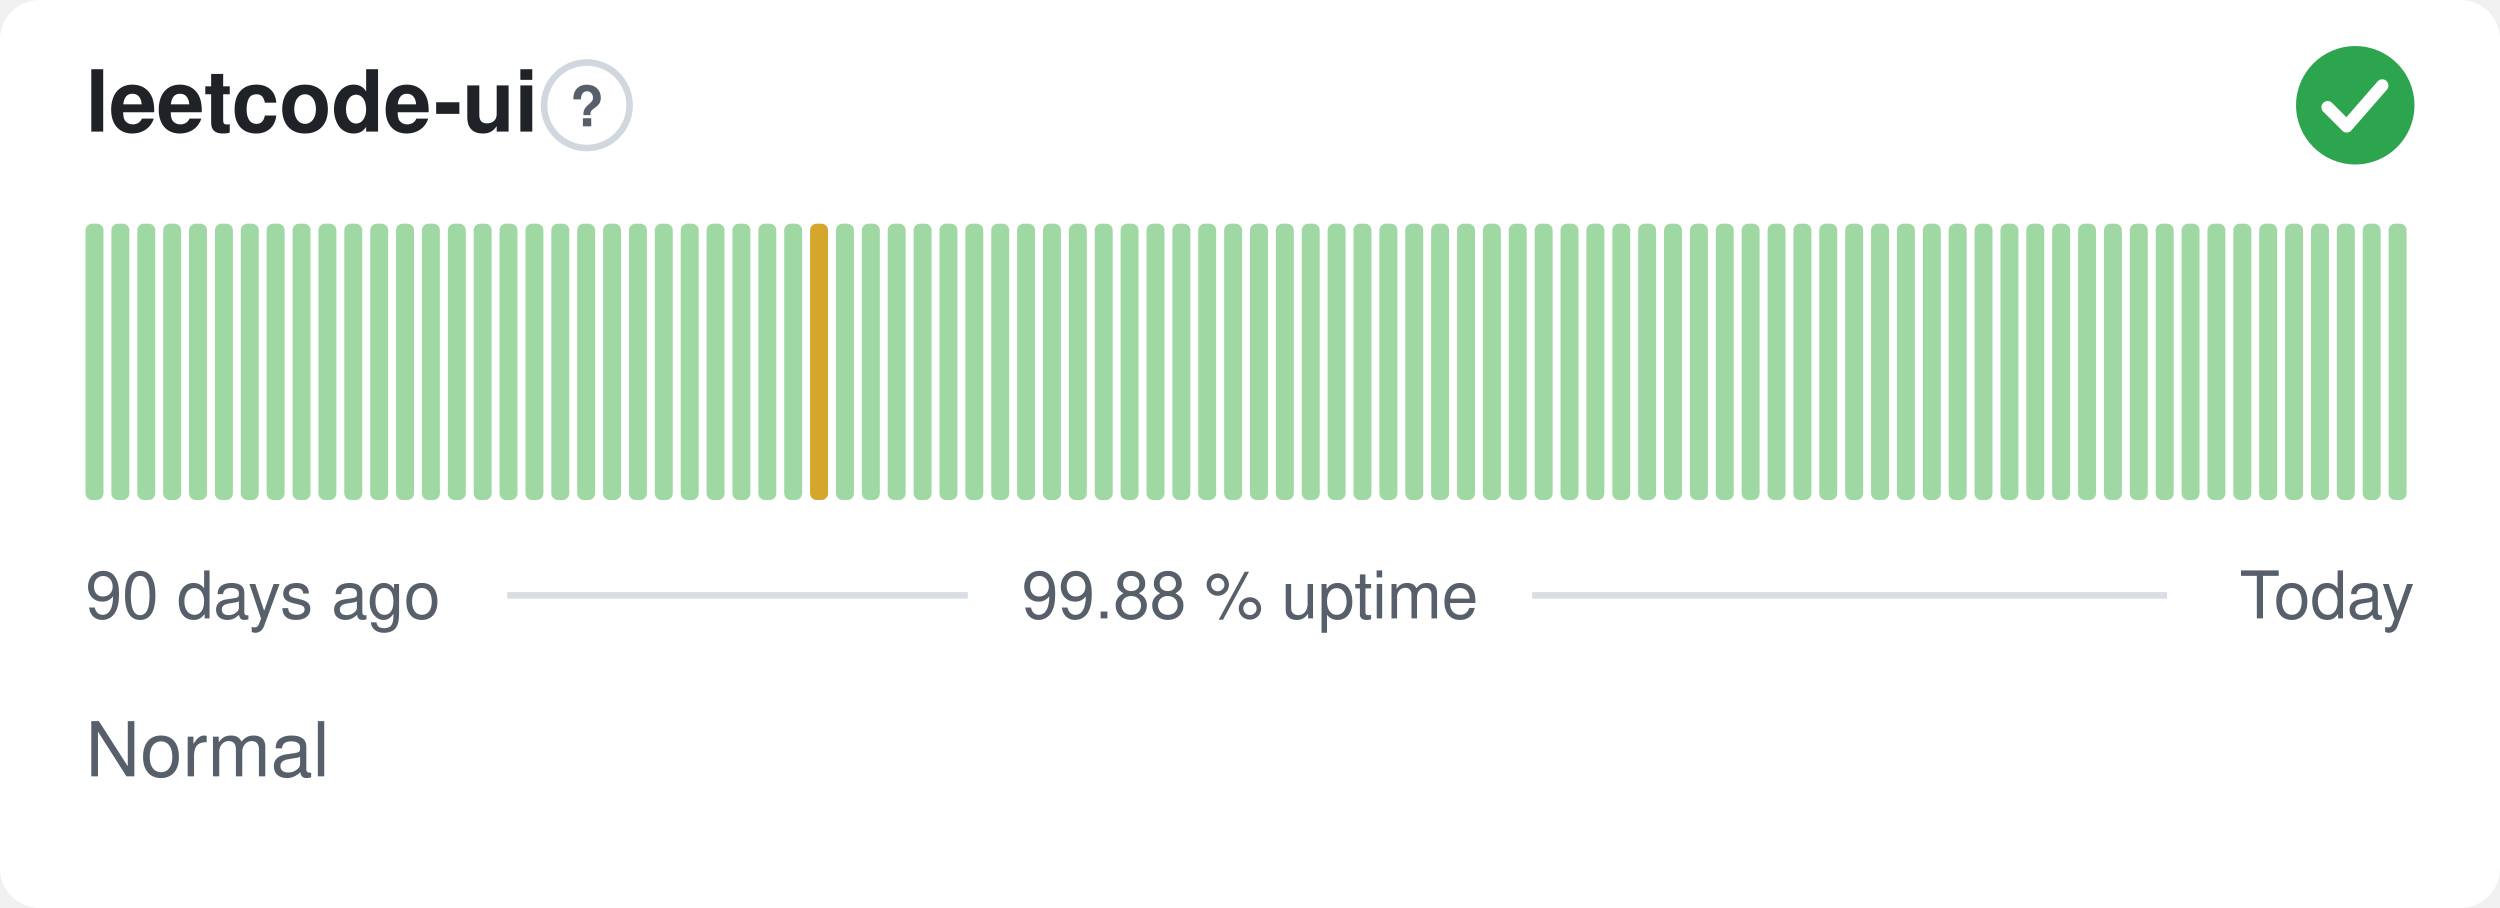
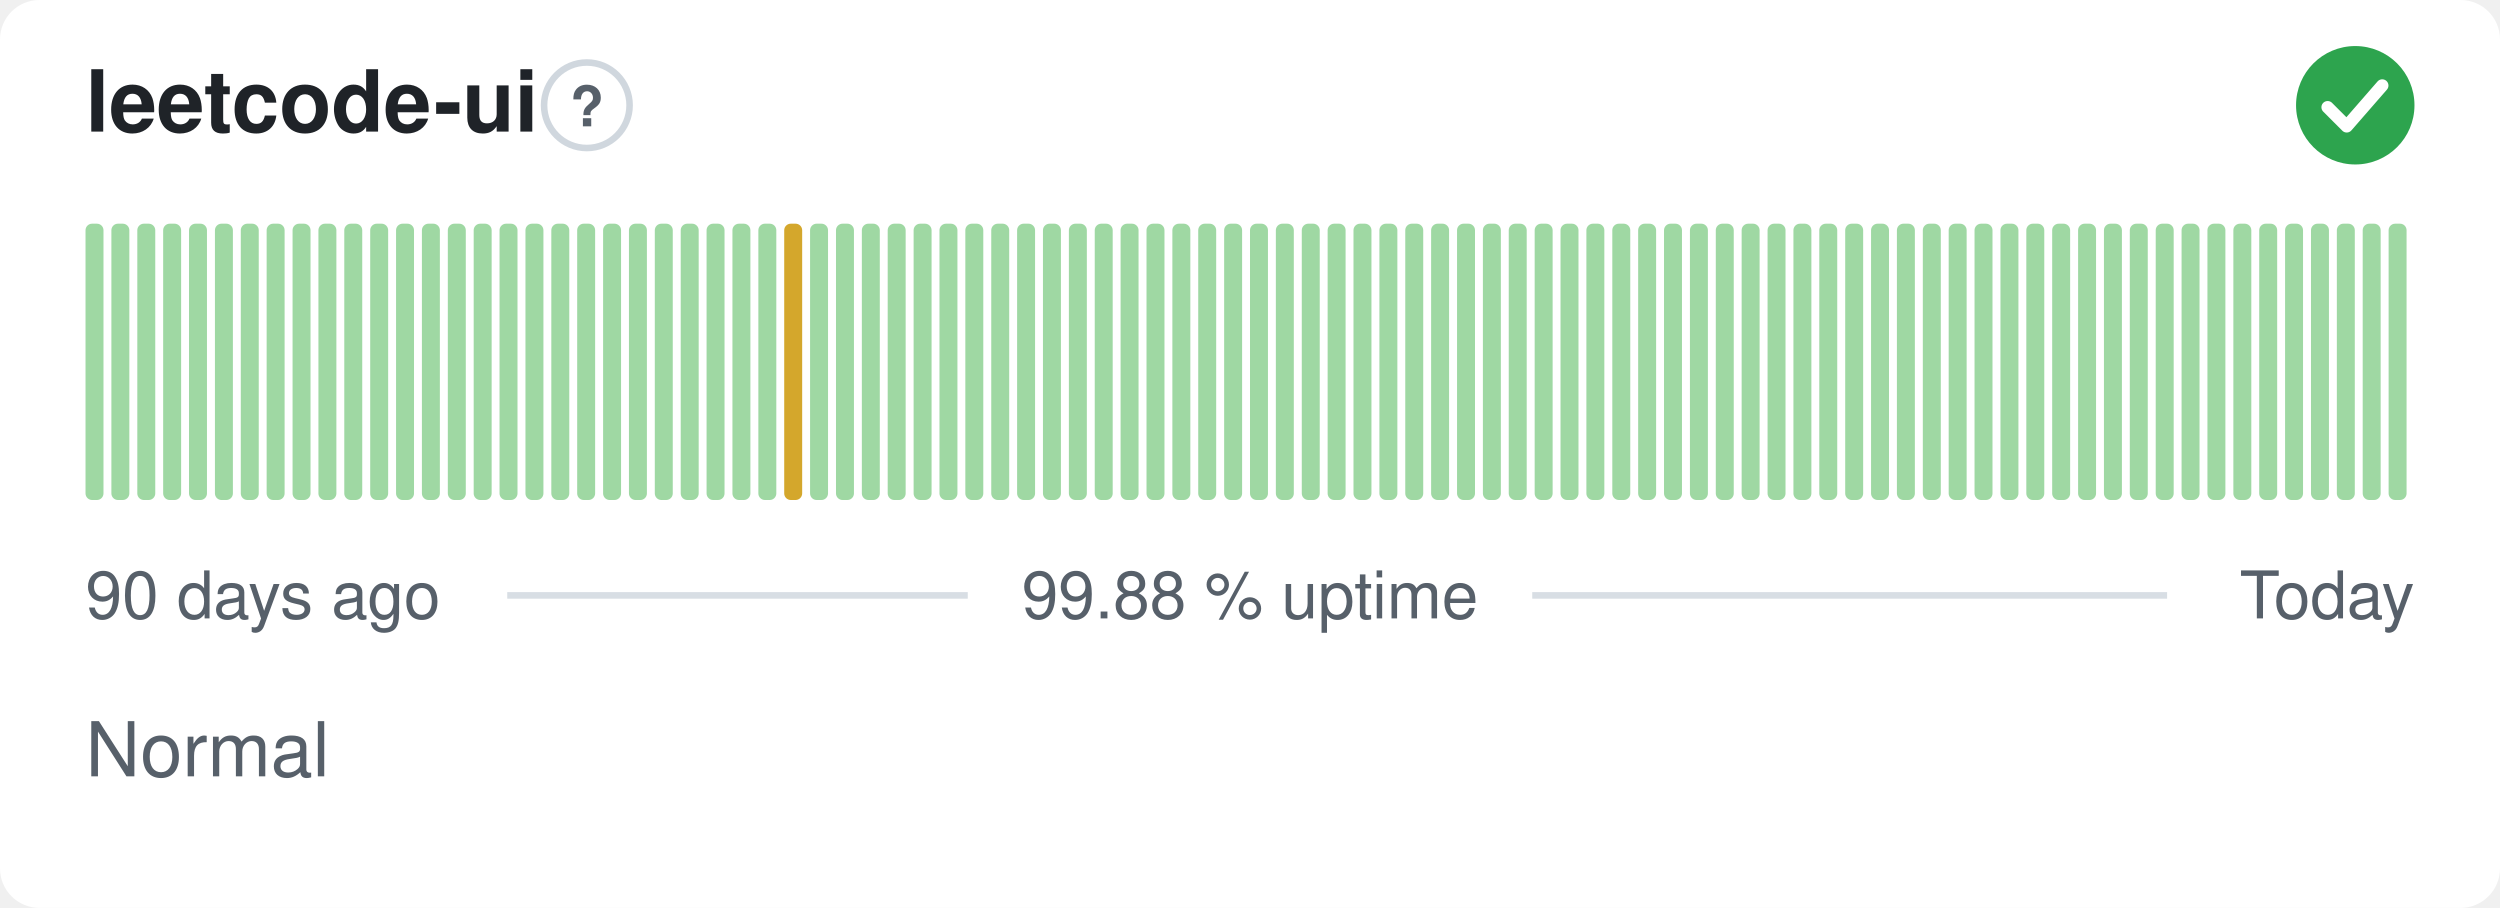
<svg xmlns="http://www.w3.org/2000/svg" width="380" height="138" viewBox="0 0 380 138" role="img" aria-label="leetcode-ui: Normal, 99.88 % uptime over the last 90 days" font-family="-apple-system,BlinkMacSystemFont,'Segoe UI',Helvetica,Arial,sans-serif">
  <style>
    @media (prefers-color-scheme: dark) {
      .bg { fill: #0d1117 }
      .title { fill: #e6edf3 }
      .muted { fill: #8b949e }
      .hint { stroke: #30363d }
      .rule { stroke: #30363d }
      .nodata { fill: #21262d }
    }
  </style>
  <rect class="bg" width="380" height="138" rx="6" fill="#ffffff" />
  <text class="title" x="13" y="20" font-size="13" font-weight="600" fill="#1f2328">leetcode-ui</text>
  <circle class="hint" cx="89.2" cy="16" r="6.5" fill="none" stroke="#d0d7de" stroke-width="1" />
  <text class="muted" x="89.2" y="19.2" text-anchor="middle" font-size="8.5" font-weight="700" fill="#57606a">?</text>
  <circle cx="358" cy="16" r="9" fill="#2da44e" />
  <path d="M353.80 16.30l2.90 2.90 5.40 -6.20" fill="none" stroke="#fff" stroke-width="1.89" stroke-linecap="round" stroke-linejoin="round" />
  <rect x="13.00" y="34.00" width="2.73" height="42.00" rx="1" fill="#9fd8a3" />
  <rect x="16.93" y="34.00" width="2.73" height="42.00" rx="1" fill="#9fd8a3" />
  <rect x="20.87" y="34.00" width="2.73" height="42.00" rx="1" fill="#9fd8a3" />
  <rect x="24.80" y="34.00" width="2.73" height="42.00" rx="1" fill="#9fd8a3" />
  <rect x="28.73" y="34.00" width="2.73" height="42.00" rx="1" fill="#9fd8a3" />
  <rect x="32.67" y="34.00" width="2.73" height="42.00" rx="1" fill="#9fd8a3" />
  <rect x="36.60" y="34.00" width="2.73" height="42.00" rx="1" fill="#9fd8a3" />
  <rect x="40.53" y="34.00" width="2.73" height="42.00" rx="1" fill="#9fd8a3" />
  <rect x="44.47" y="34.00" width="2.73" height="42.00" rx="1" fill="#9fd8a3" />
  <rect x="48.40" y="34.00" width="2.73" height="42.00" rx="1" fill="#9fd8a3" />
  <rect x="52.33" y="34.00" width="2.73" height="42.00" rx="1" fill="#9fd8a3" />
  <rect x="56.27" y="34.00" width="2.73" height="42.00" rx="1" fill="#9fd8a3" />
  <rect x="60.20" y="34.00" width="2.73" height="42.00" rx="1" fill="#9fd8a3" />
  <rect x="64.13" y="34.00" width="2.73" height="42.00" rx="1" fill="#9fd8a3" />
  <rect x="68.07" y="34.00" width="2.73" height="42.00" rx="1" fill="#9fd8a3" />
  <rect x="72.00" y="34.00" width="2.73" height="42.00" rx="1" fill="#9fd8a3" />
  <rect x="75.93" y="34.00" width="2.73" height="42.00" rx="1" fill="#9fd8a3" />
  <rect x="79.87" y="34.00" width="2.73" height="42.00" rx="1" fill="#9fd8a3" />
  <rect x="83.80" y="34.00" width="2.73" height="42.00" rx="1" fill="#9fd8a3" />
  <rect x="87.73" y="34.00" width="2.73" height="42.00" rx="1" fill="#9fd8a3" />
  <rect x="91.67" y="34.00" width="2.73" height="42.00" rx="1" fill="#9fd8a3" />
  <rect x="95.60" y="34.00" width="2.73" height="42.00" rx="1" fill="#9fd8a3" />
  <rect x="99.53" y="34.00" width="2.73" height="42.00" rx="1" fill="#9fd8a3" />
  <rect x="103.47" y="34.00" width="2.73" height="42.00" rx="1" fill="#9fd8a3" />
  <rect x="107.40" y="34.00" width="2.73" height="42.00" rx="1" fill="#9fd8a3" />
  <rect x="111.33" y="34.00" width="2.73" height="42.00" rx="1" fill="#9fd8a3" />
  <rect x="115.27" y="34.00" width="2.73" height="42.00" rx="1" fill="#9fd8a3" />
-   <rect x="119.20" y="34.00" width="2.73" height="42.00" rx="1" fill="#9fd8a3" />
-   <rect x="123.13" y="34.00" width="2.73" height="42.00" rx="1" fill="#d4a72c" />
+   <rect x="119.20" y="34.00" width="2.73" height="42.00" rx="1" fill="#d4a72c" />
+   <rect x="123.13" y="34.00" width="2.73" height="42.00" rx="1" fill="#9fd8a3" />
  <rect x="127.07" y="34.00" width="2.73" height="42.00" rx="1" fill="#9fd8a3" />
  <rect x="131.00" y="34.00" width="2.73" height="42.00" rx="1" fill="#9fd8a3" />
  <rect x="134.93" y="34.00" width="2.73" height="42.00" rx="1" fill="#9fd8a3" />
  <rect x="138.87" y="34.00" width="2.73" height="42.00" rx="1" fill="#9fd8a3" />
  <rect x="142.80" y="34.00" width="2.73" height="42.00" rx="1" fill="#9fd8a3" />
  <rect x="146.73" y="34.00" width="2.73" height="42.00" rx="1" fill="#9fd8a3" />
  <rect x="150.67" y="34.00" width="2.73" height="42.00" rx="1" fill="#9fd8a3" />
  <rect x="154.60" y="34.00" width="2.73" height="42.00" rx="1" fill="#9fd8a3" />
  <rect x="158.53" y="34.00" width="2.73" height="42.00" rx="1" fill="#9fd8a3" />
  <rect x="162.47" y="34.00" width="2.73" height="42.00" rx="1" fill="#9fd8a3" />
  <rect x="166.40" y="34.00" width="2.73" height="42.00" rx="1" fill="#9fd8a3" />
  <rect x="170.33" y="34.00" width="2.73" height="42.00" rx="1" fill="#9fd8a3" />
  <rect x="174.27" y="34.00" width="2.73" height="42.00" rx="1" fill="#9fd8a3" />
  <rect x="178.20" y="34.00" width="2.73" height="42.00" rx="1" fill="#9fd8a3" />
  <rect x="182.13" y="34.00" width="2.73" height="42.00" rx="1" fill="#9fd8a3" />
  <rect x="186.07" y="34.00" width="2.73" height="42.00" rx="1" fill="#9fd8a3" />
  <rect x="190.00" y="34.00" width="2.73" height="42.00" rx="1" fill="#9fd8a3" />
  <rect x="193.93" y="34.00" width="2.73" height="42.00" rx="1" fill="#9fd8a3" />
  <rect x="197.87" y="34.00" width="2.73" height="42.00" rx="1" fill="#9fd8a3" />
  <rect x="201.80" y="34.00" width="2.73" height="42.00" rx="1" fill="#9fd8a3" />
  <rect x="205.73" y="34.00" width="2.73" height="42.00" rx="1" fill="#9fd8a3" />
  <rect x="209.67" y="34.00" width="2.73" height="42.00" rx="1" fill="#9fd8a3" />
  <rect x="213.60" y="34.00" width="2.73" height="42.00" rx="1" fill="#9fd8a3" />
  <rect x="217.53" y="34.00" width="2.73" height="42.00" rx="1" fill="#9fd8a3" />
  <rect x="221.47" y="34.00" width="2.73" height="42.00" rx="1" fill="#9fd8a3" />
  <rect x="225.40" y="34.00" width="2.73" height="42.00" rx="1" fill="#9fd8a3" />
  <rect x="229.33" y="34.00" width="2.73" height="42.00" rx="1" fill="#9fd8a3" />
  <rect x="233.27" y="34.00" width="2.73" height="42.00" rx="1" fill="#9fd8a3" />
  <rect x="237.20" y="34.00" width="2.73" height="42.00" rx="1" fill="#9fd8a3" />
  <rect x="241.13" y="34.00" width="2.73" height="42.00" rx="1" fill="#9fd8a3" />
  <rect x="245.07" y="34.00" width="2.73" height="42.00" rx="1" fill="#9fd8a3" />
  <rect x="249.00" y="34.00" width="2.73" height="42.00" rx="1" fill="#9fd8a3" />
  <rect x="252.93" y="34.00" width="2.73" height="42.00" rx="1" fill="#9fd8a3" />
  <rect x="256.87" y="34.00" width="2.73" height="42.00" rx="1" fill="#9fd8a3" />
  <rect x="260.80" y="34.00" width="2.73" height="42.00" rx="1" fill="#9fd8a3" />
  <rect x="264.73" y="34.00" width="2.73" height="42.00" rx="1" fill="#9fd8a3" />
  <rect x="268.67" y="34.00" width="2.73" height="42.00" rx="1" fill="#9fd8a3" />
  <rect x="272.60" y="34.00" width="2.73" height="42.00" rx="1" fill="#9fd8a3" />
  <rect x="276.53" y="34.00" width="2.73" height="42.00" rx="1" fill="#9fd8a3" />
  <rect x="280.47" y="34.00" width="2.73" height="42.00" rx="1" fill="#9fd8a3" />
  <rect x="284.40" y="34.00" width="2.73" height="42.00" rx="1" fill="#9fd8a3" />
  <rect x="288.33" y="34.00" width="2.73" height="42.00" rx="1" fill="#9fd8a3" />
  <rect x="292.27" y="34.00" width="2.73" height="42.00" rx="1" fill="#9fd8a3" />
  <rect x="296.20" y="34.00" width="2.73" height="42.00" rx="1" fill="#9fd8a3" />
  <rect x="300.13" y="34.00" width="2.73" height="42.00" rx="1" fill="#9fd8a3" />
  <rect x="304.07" y="34.00" width="2.73" height="42.00" rx="1" fill="#9fd8a3" />
  <rect x="308.00" y="34.00" width="2.73" height="42.00" rx="1" fill="#9fd8a3" />
  <rect x="311.93" y="34.00" width="2.73" height="42.00" rx="1" fill="#9fd8a3" />
  <rect x="315.87" y="34.00" width="2.73" height="42.00" rx="1" fill="#9fd8a3" />
  <rect x="319.80" y="34.00" width="2.73" height="42.00" rx="1" fill="#9fd8a3" />
  <rect x="323.73" y="34.00" width="2.73" height="42.00" rx="1" fill="#9fd8a3" />
  <rect x="327.67" y="34.00" width="2.73" height="42.00" rx="1" fill="#9fd8a3" />
  <rect x="331.60" y="34.00" width="2.73" height="42.00" rx="1" fill="#9fd8a3" />
  <rect x="335.53" y="34.00" width="2.73" height="42.00" rx="1" fill="#9fd8a3" />
  <rect x="339.47" y="34.00" width="2.73" height="42.00" rx="1" fill="#9fd8a3" />
  <rect x="343.40" y="34.00" width="2.73" height="42.00" rx="1" fill="#9fd8a3" />
  <rect x="347.33" y="34.00" width="2.73" height="42.00" rx="1" fill="#9fd8a3" />
  <rect x="351.27" y="34.00" width="2.73" height="42.00" rx="1" fill="#9fd8a3" />
  <rect x="355.20" y="34.00" width="2.73" height="42.00" rx="1" fill="#9fd8a3" />
  <rect x="359.13" y="34.00" width="2.73" height="42.00" rx="1" fill="#9fd8a3" />
  <rect x="363.07" y="34.00" width="2.73" height="42.00" rx="1" fill="#9fd8a3" />
  <text class="muted" x="13" y="94" font-size="10" fill="#57606a">90 days ago</text>
  <text class="muted" x="190" y="94" text-anchor="middle" font-size="10" fill="#57606a">99.88 % uptime</text>
  <text class="muted" x="367" y="94" text-anchor="end" font-size="10" fill="#57606a">Today</text>
  <line class="rule" x1="77.1" y1="90.5" x2="147.1" y2="90.5" stroke="#d8dee4" stroke-width="1" />
  <line class="rule" x1="232.9" y1="90.5" x2="329.4" y2="90.5" stroke="#d8dee4" stroke-width="1" />
  <text class="muted" x="13" y="118" font-size="11.5" fill="#57606a">Normal</text>
</svg>
